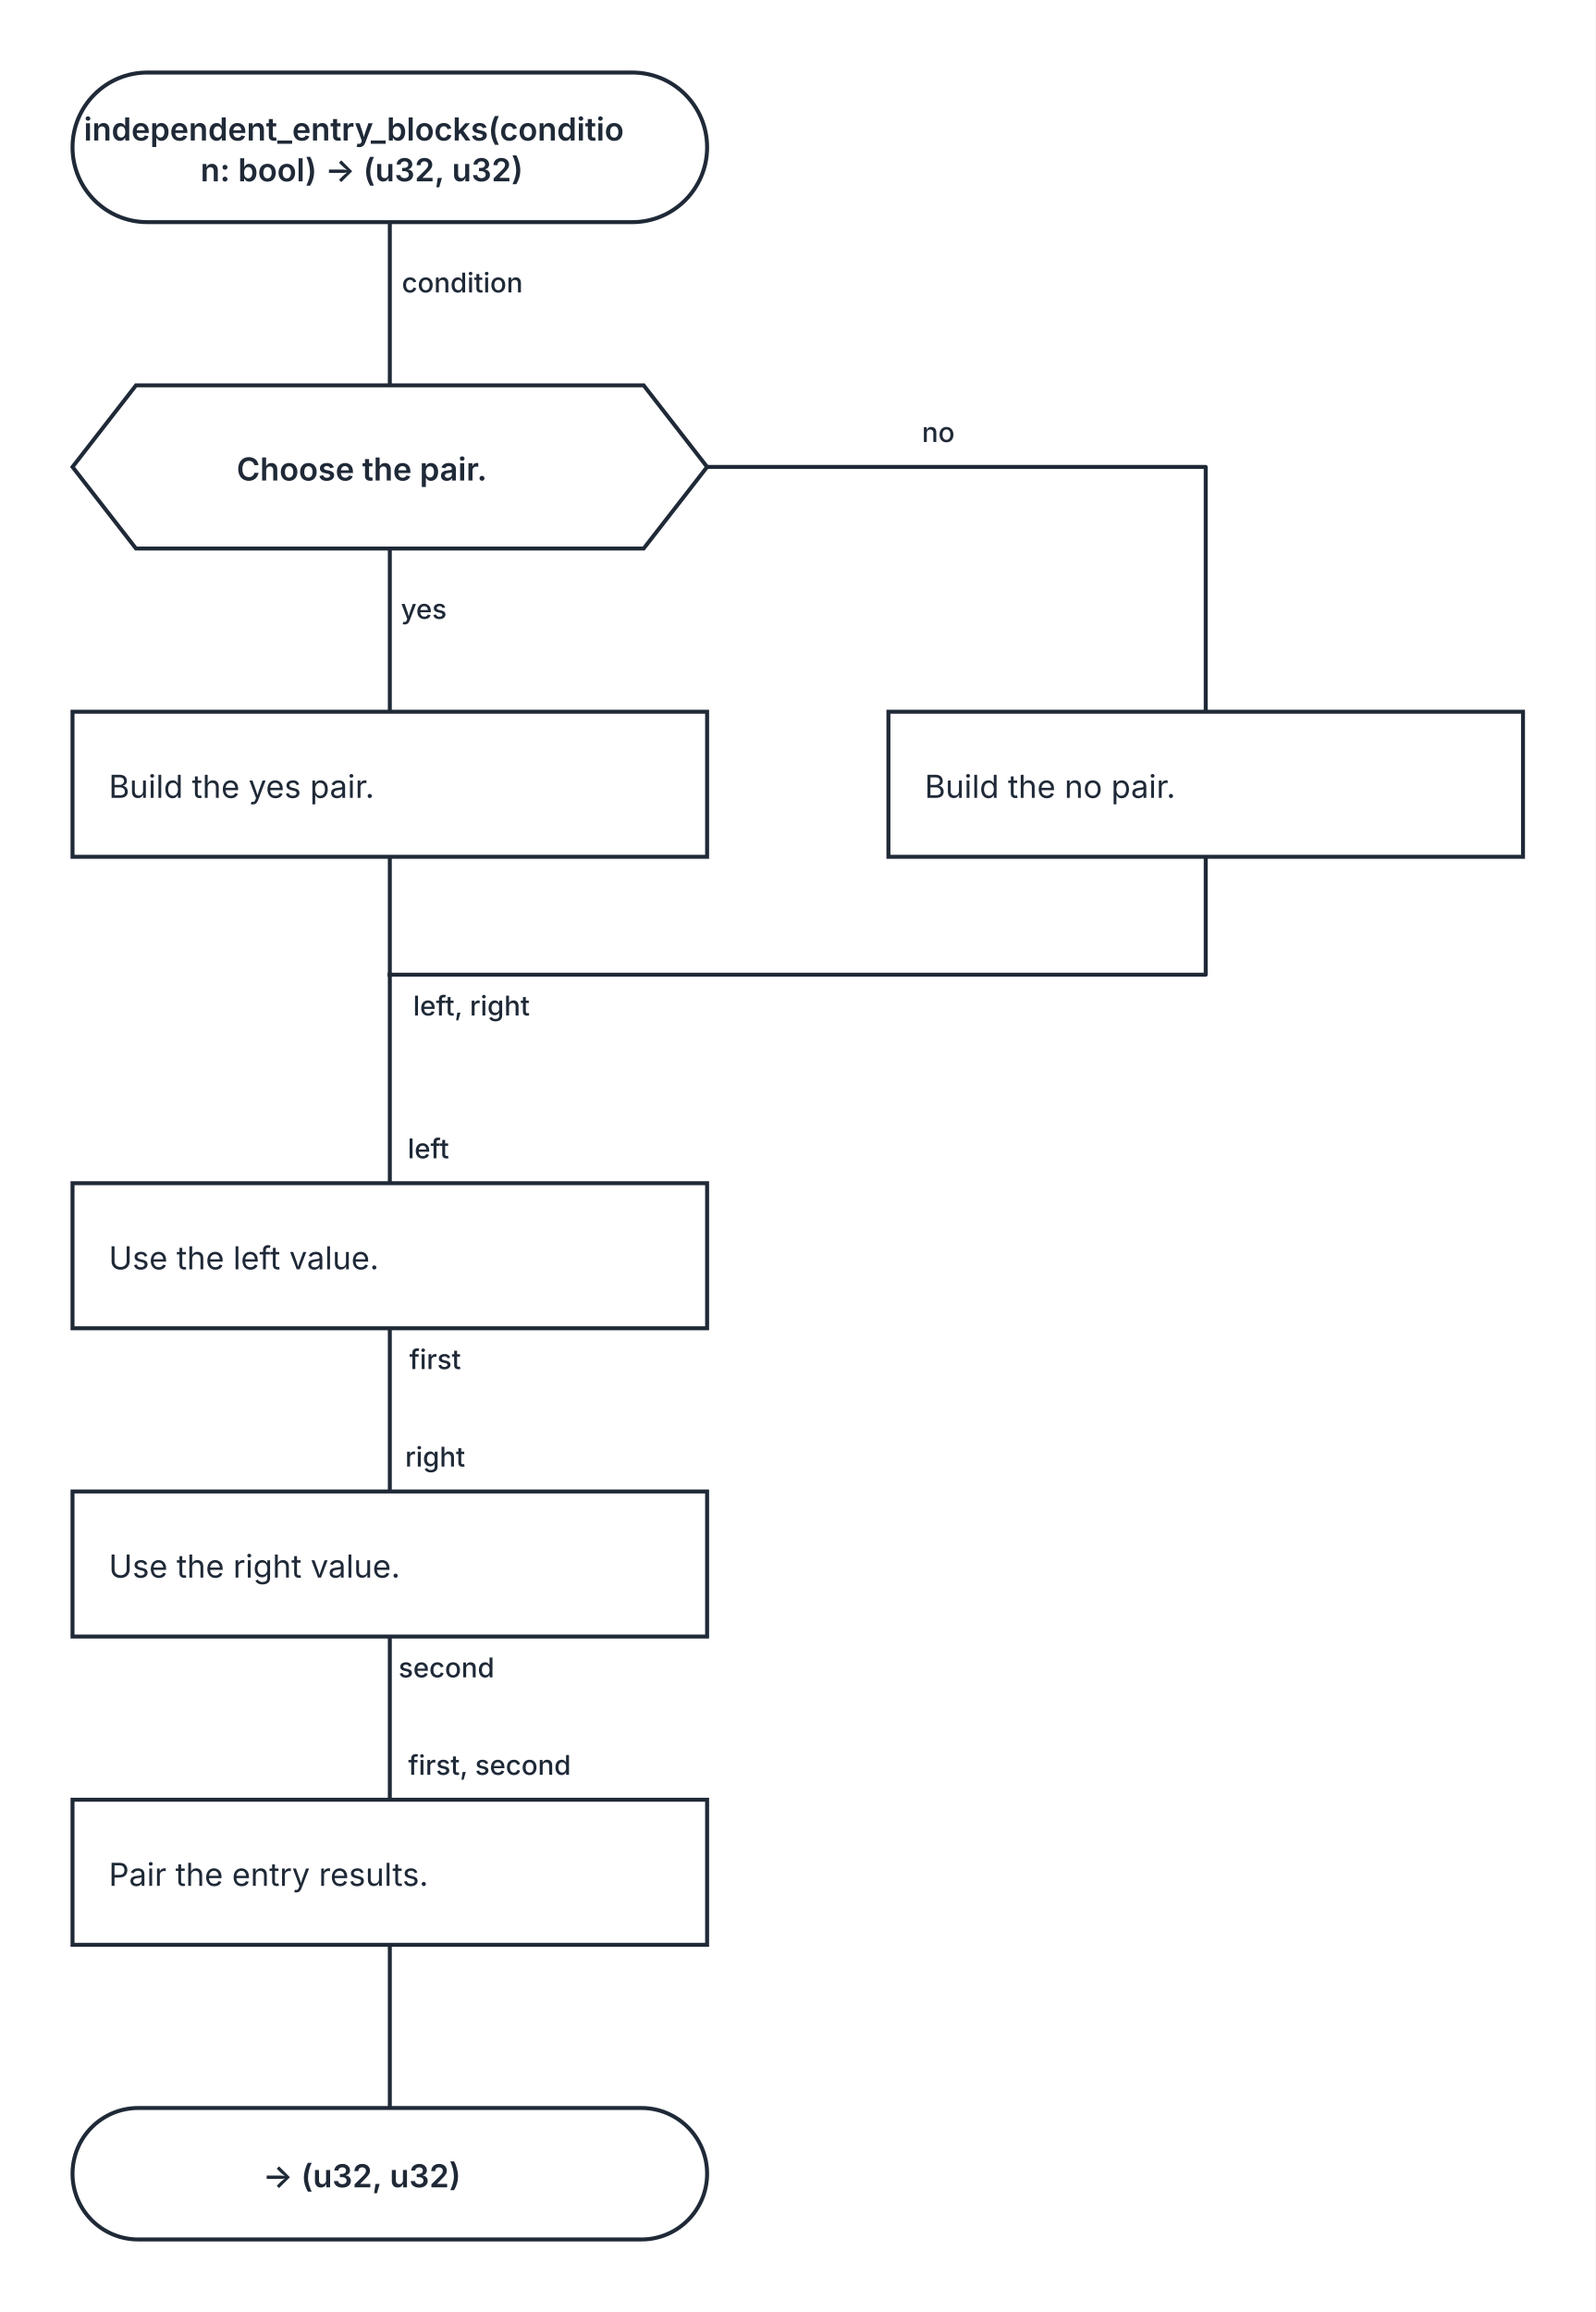
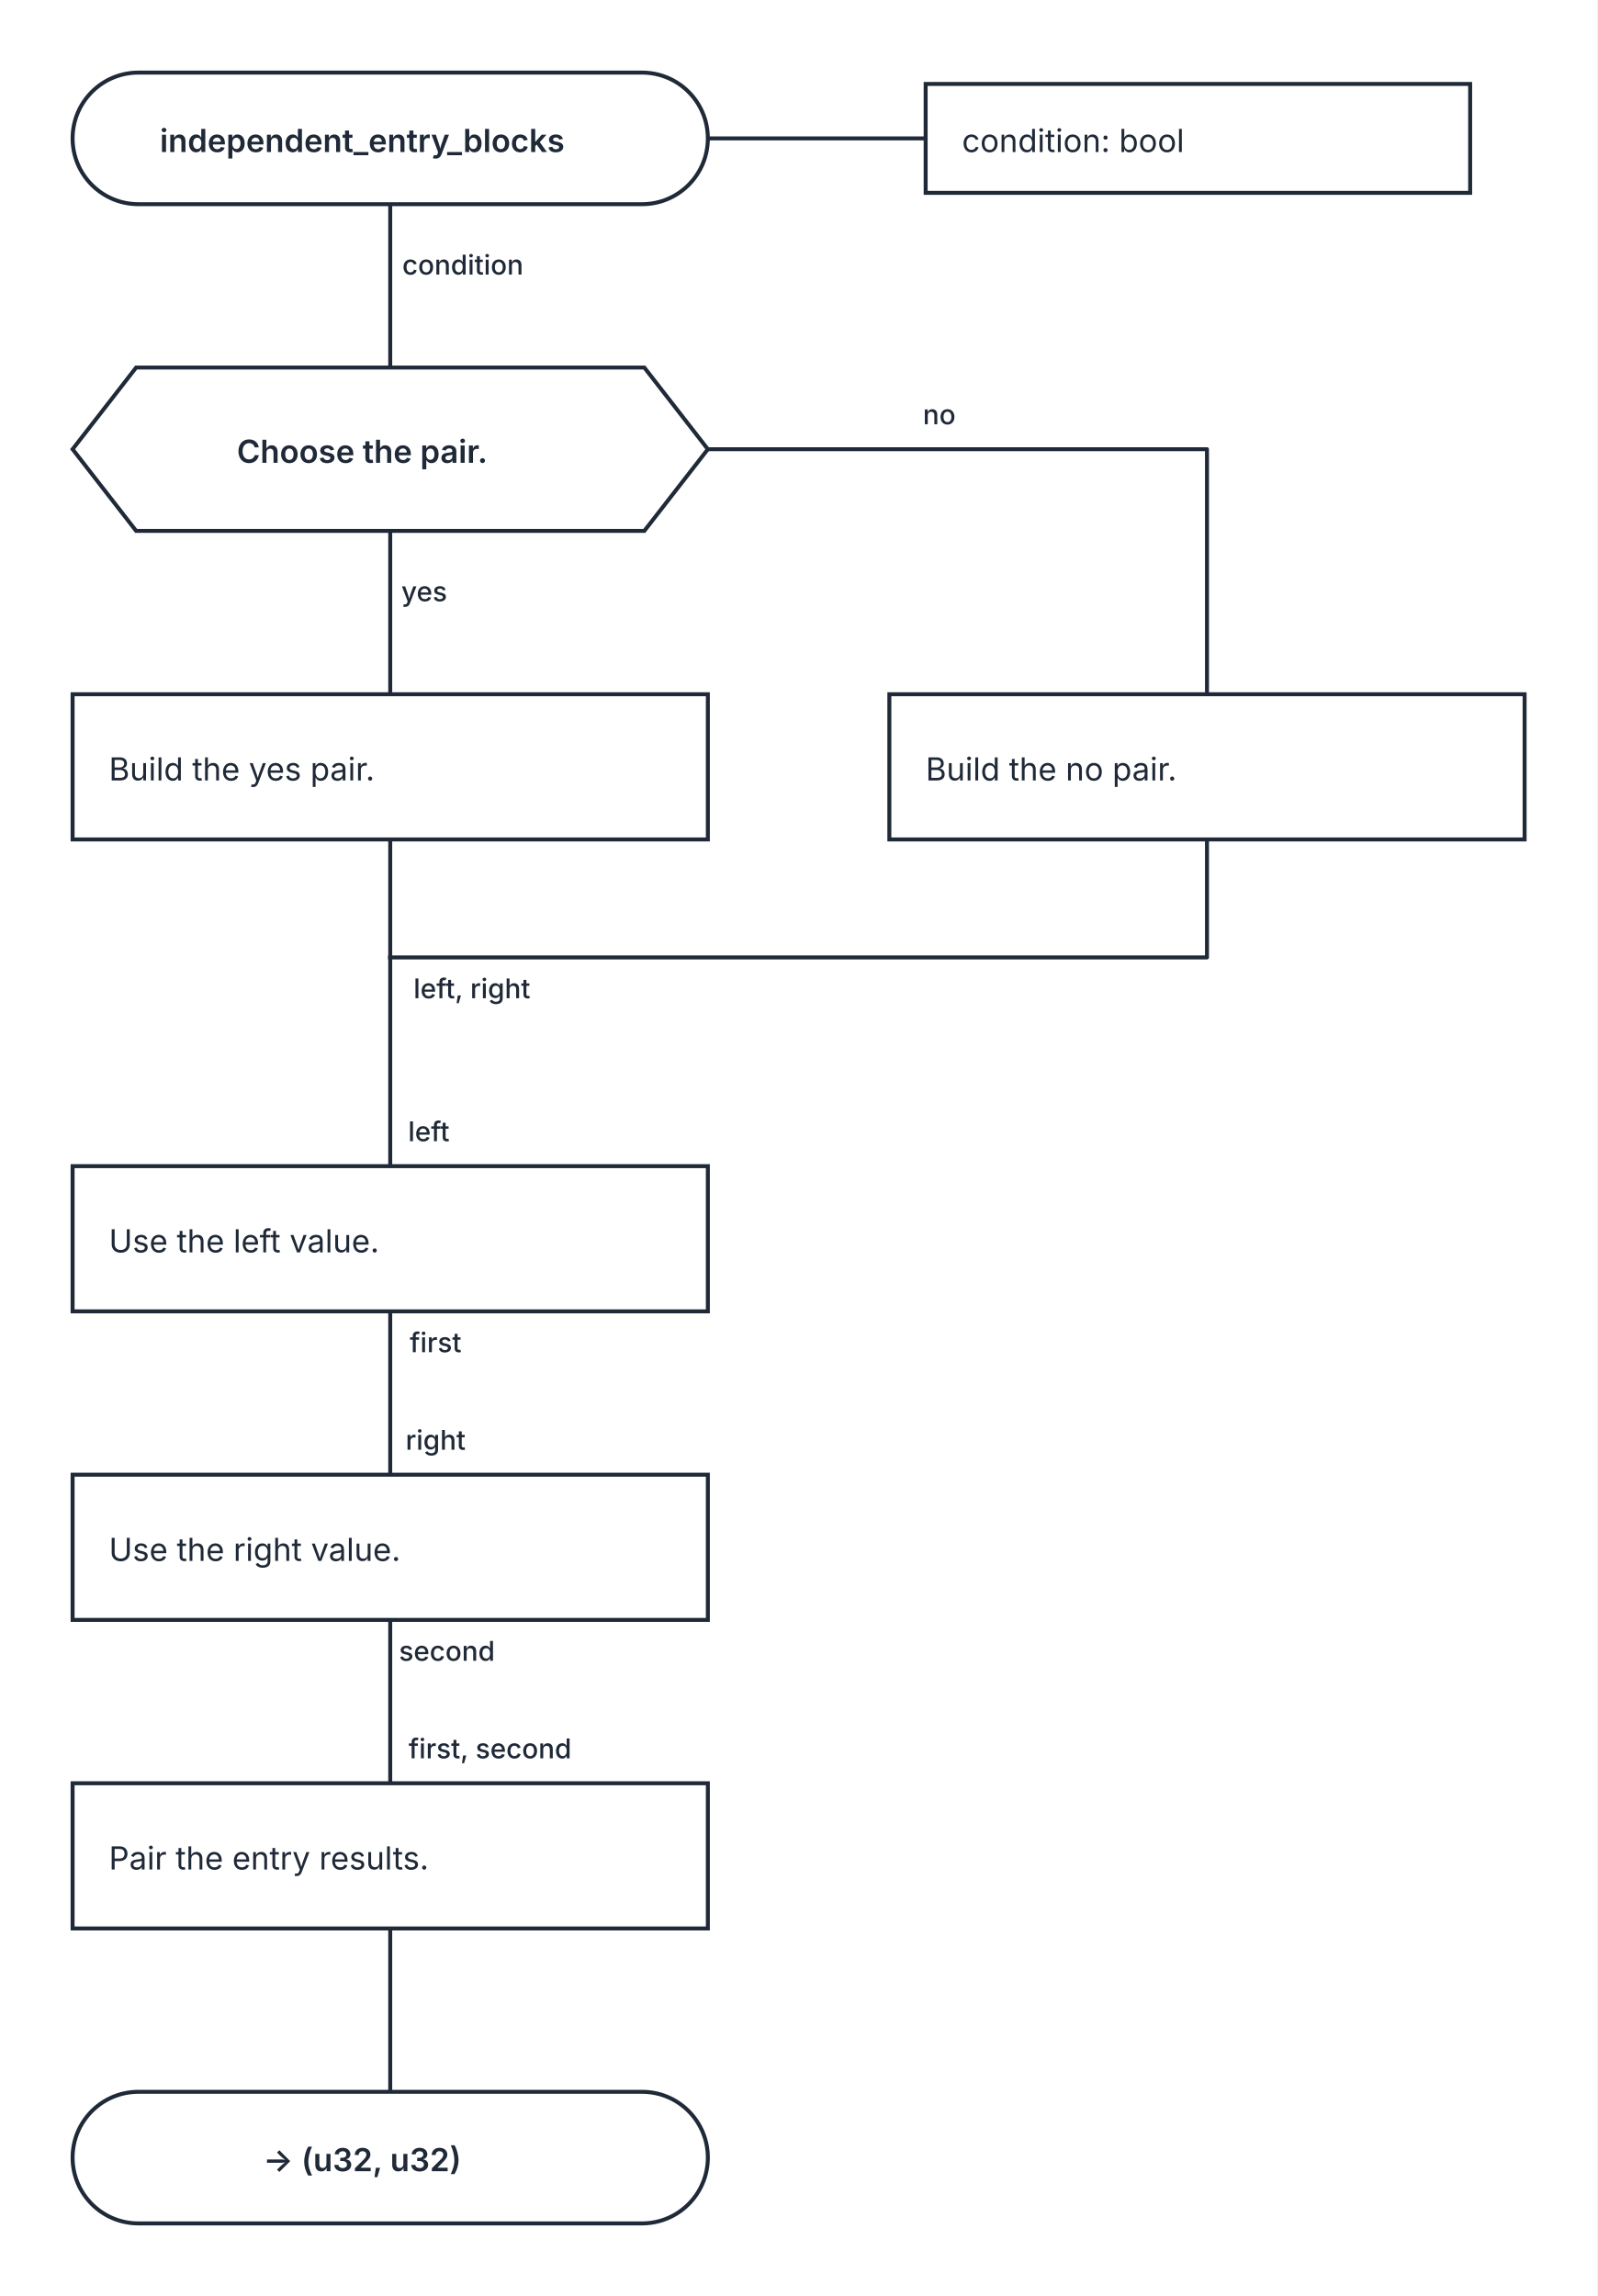
- <svg xmlns="http://www.w3.org/2000/svg" width="704" height="1020" viewBox="0 0 704 1020" role="img" aria-labelledby="kaalang-title" aria-describedby="kaalang-description">
+ <svg xmlns="http://www.w3.org/2000/svg" width="704" height="1012" viewBox="0 0 704 1012" role="img" aria-labelledby="kaalang-title" aria-describedby="kaalang-description">
  <defs>
    <style>
      svg { color: #1f2937; font-family: Inter, ui-sans-serif, system-ui, -apple-system, BlinkMacSystemFont, "Segoe UI", sans-serif; text-rendering: optimizeLegibility; }
      .connection { fill: none; stroke: currentColor; stroke-width: 1.75; stroke-linecap: square; stroke-linejoin: round; }
      .connection-label { fill: currentColor; font-size: 12px; font-weight: 500; paint-order: stroke; stroke: #ffffff; stroke-width: 5px; stroke-linejoin: round; text-anchor: middle; }
+       .parameter-link { fill: none; stroke: currentColor; stroke-width: 1.75; }
      .node-shape { fill: #ffffff; stroke: currentColor; stroke-width: 1.75; }
      .label { fill: currentColor; font-size: 14px; text-anchor: middle; }
      .start .label, .question .label, .select .label, .case .label, .end .label { font-weight: 600; }
-       .action .label { font-weight: 400; text-anchor: start; }
+       .action .label, .parameter-panel .label { font-weight: 400; text-anchor: start; }
    </style>
  </defs>
  <rect width="100%" height="100%" fill="#ffffff" />
  <g class="connections">
-     <path class="connection" d="M 172 98 L 172 170" />
-     <path class="connection" d="M 172 242 L 172 314" />
-     <path class="connection" d="M 312 206 L 532 206 L 532 314" />
-     <path class="connection" d="M 172 378 L 172 430" />
-     <path class="connection" d="M 532 378 L 532 430 L 172 430" />
-     <path class="connection" d="M 172 586 L 172 658" />
-     <path class="connection" d="M 172 722 L 172 794" />
-     <path class="connection" d="M 172 858 L 172 930" />
-     <path class="connection" d="M 172 430 L 172 522" />
-     <text class="connection-label" x="216" y="448" xml:space="preserve">
+     <path class="connection" d="M 172 90 L 172 162" />
+     <path class="connection" d="M 172 234 L 172 306" />
+     <path class="connection" d="M 312 198 L 532 198 L 532 306" />
+     <path class="connection" d="M 172 370 L 172 422" />
+     <path class="connection" d="M 532 370 L 532 422 L 172 422" />
+     <path class="connection" d="M 172 578 L 172 650" />
+     <path class="connection" d="M 172 714 L 172 786" />
+     <path class="connection" d="M 172 850 L 172 922" />
+     <path class="connection" d="M 172 422 L 172 514" />
+     <text class="connection-label" x="216" y="440" xml:space="preserve">
      <tspan x="216" dy="0">left, right</tspan>
    </text>
-     <text class="connection-label" x="212" y="129" xml:space="preserve">
+     <text class="connection-label" x="212" y="121" xml:space="preserve">
      <tspan x="212" dy="0">condition</tspan>
    </text>
-     <text class="connection-label" x="195" y="273" xml:space="preserve">
+     <text class="connection-label" x="195" y="265" xml:space="preserve">
      <tspan x="195" dy="0">yes</tspan>
    </text>
-     <text class="connection-label" x="422" y="195" xml:space="preserve">
+     <text class="connection-label" x="422" y="187" xml:space="preserve">
      <tspan x="422" dy="0">no</tspan>
    </text>
-     <text class="connection-label" x="200" y="604" xml:space="preserve">
+     <text class="connection-label" x="200" y="596" xml:space="preserve">
      <tspan x="200" dy="0">first</tspan>
    </text>
-     <text class="connection-label" x="205" y="740" xml:space="preserve">
+     <text class="connection-label" x="205" y="732" xml:space="preserve">
      <tspan x="205" dy="0">second</tspan>
    </text>
-     <text class="connection-label" x="197" y="511" xml:space="preserve">
+     <text class="connection-label" x="197" y="503" xml:space="preserve">
      <tspan x="197" dy="0">left</tspan>
    </text>
-     <text class="connection-label" x="200" y="647" xml:space="preserve">
+     <text class="connection-label" x="200" y="639" xml:space="preserve">
      <tspan x="200" dy="0">right</tspan>
    </text>
-     <text class="connection-label" x="224" y="783" xml:space="preserve">
+     <text class="connection-label" x="224" y="775" xml:space="preserve">
      <tspan x="224" dy="0">first, second</tspan>
    </text>
  </g>
  <g class="nodes">
-     <g class="node start" transform="translate(172 65)">
-       <rect class="node-shape" x="-140" y="-33" width="280" height="66" rx="33" />
-       <text class="label" y="-3" xml:space="preserve">
-         <tspan x="0" dy="0">independent_entry_blocks(conditio</tspan>
-         <tspan x="0" dy="18">n: bool) -&gt; (u32, u32)</tspan>
+     <path class="parameter-link" d="M 312 61 L 408 61" />
+     <g class="parameter-panel" transform="translate(528 61)">
+       <rect class="node-shape" x="-120" y="-24" width="240" height="48" />
+       <text class="label" x="-104" y="6" xml:space="preserve">
+         <tspan x="-104" dy="0">condition: bool</tspan>
      </text>
    </g>
-     <g class="node question" transform="translate(172 206)">
+     <g class="node start" transform="translate(172 61)">
+       <rect class="node-shape" x="-140" y="-29" width="280" height="58" rx="29" />
+       <text class="label" y="6" xml:space="preserve">
+         <tspan x="0" dy="0">independent_entry_blocks</tspan>
+       </text>
+     </g>
+     <g class="node question" transform="translate(172 198)">
      <polygon class="node-shape" points="-112,-36 112,-36 140,0 112,36 -112,36 -140,0" />
      <text class="label" y="6" xml:space="preserve">
        <tspan x="0" dy="0">Choose the pair.</tspan>
      </text>
    </g>
-     <g class="node action" transform="translate(172 346)">
+     <g class="node action" transform="translate(172 338)">
      <rect class="node-shape" x="-140" y="-32" width="280" height="64" />
      <text class="label" y="6" xml:space="preserve">
        <tspan x="-124" dy="0">Build the yes pair.</tspan>
      </text>
    </g>
-     <g class="node action" transform="translate(532 346)">
+     <g class="node action" transform="translate(532 338)">
      <rect class="node-shape" x="-140" y="-32" width="280" height="64" />
      <text class="label" y="6" xml:space="preserve">
        <tspan x="-124" dy="0">Build the no pair.</tspan>
      </text>
    </g>
-     <g class="node action" transform="translate(172 554)">
+     <g class="node action" transform="translate(172 546)">
      <rect class="node-shape" x="-140" y="-32" width="280" height="64" />
      <text class="label" y="6" xml:space="preserve">
        <tspan x="-124" dy="0">Use the left value.</tspan>
      </text>
    </g>
-     <g class="node action" transform="translate(172 690)">
+     <g class="node action" transform="translate(172 682)">
      <rect class="node-shape" x="-140" y="-32" width="280" height="64" />
      <text class="label" y="6" xml:space="preserve">
        <tspan x="-124" dy="0">Use the right value.</tspan>
      </text>
    </g>
-     <g class="node action" transform="translate(172 826)">
+     <g class="node action" transform="translate(172 818)">
      <rect class="node-shape" x="-140" y="-32" width="280" height="64" />
      <text class="label" y="6" xml:space="preserve">
        <tspan x="-124" dy="0">Pair the entry results.</tspan>
      </text>
    </g>
-     <g class="node end" transform="translate(172 959)">
+     <g class="node end" transform="translate(172 951)">
      <rect class="node-shape" x="-140" y="-29" width="280" height="58" rx="29" />
      <text class="label" y="6" xml:space="preserve">
        <tspan x="0" dy="0">-&gt; (u32, u32)</tspan>
      </text>
    </g>
  </g>
</svg>
